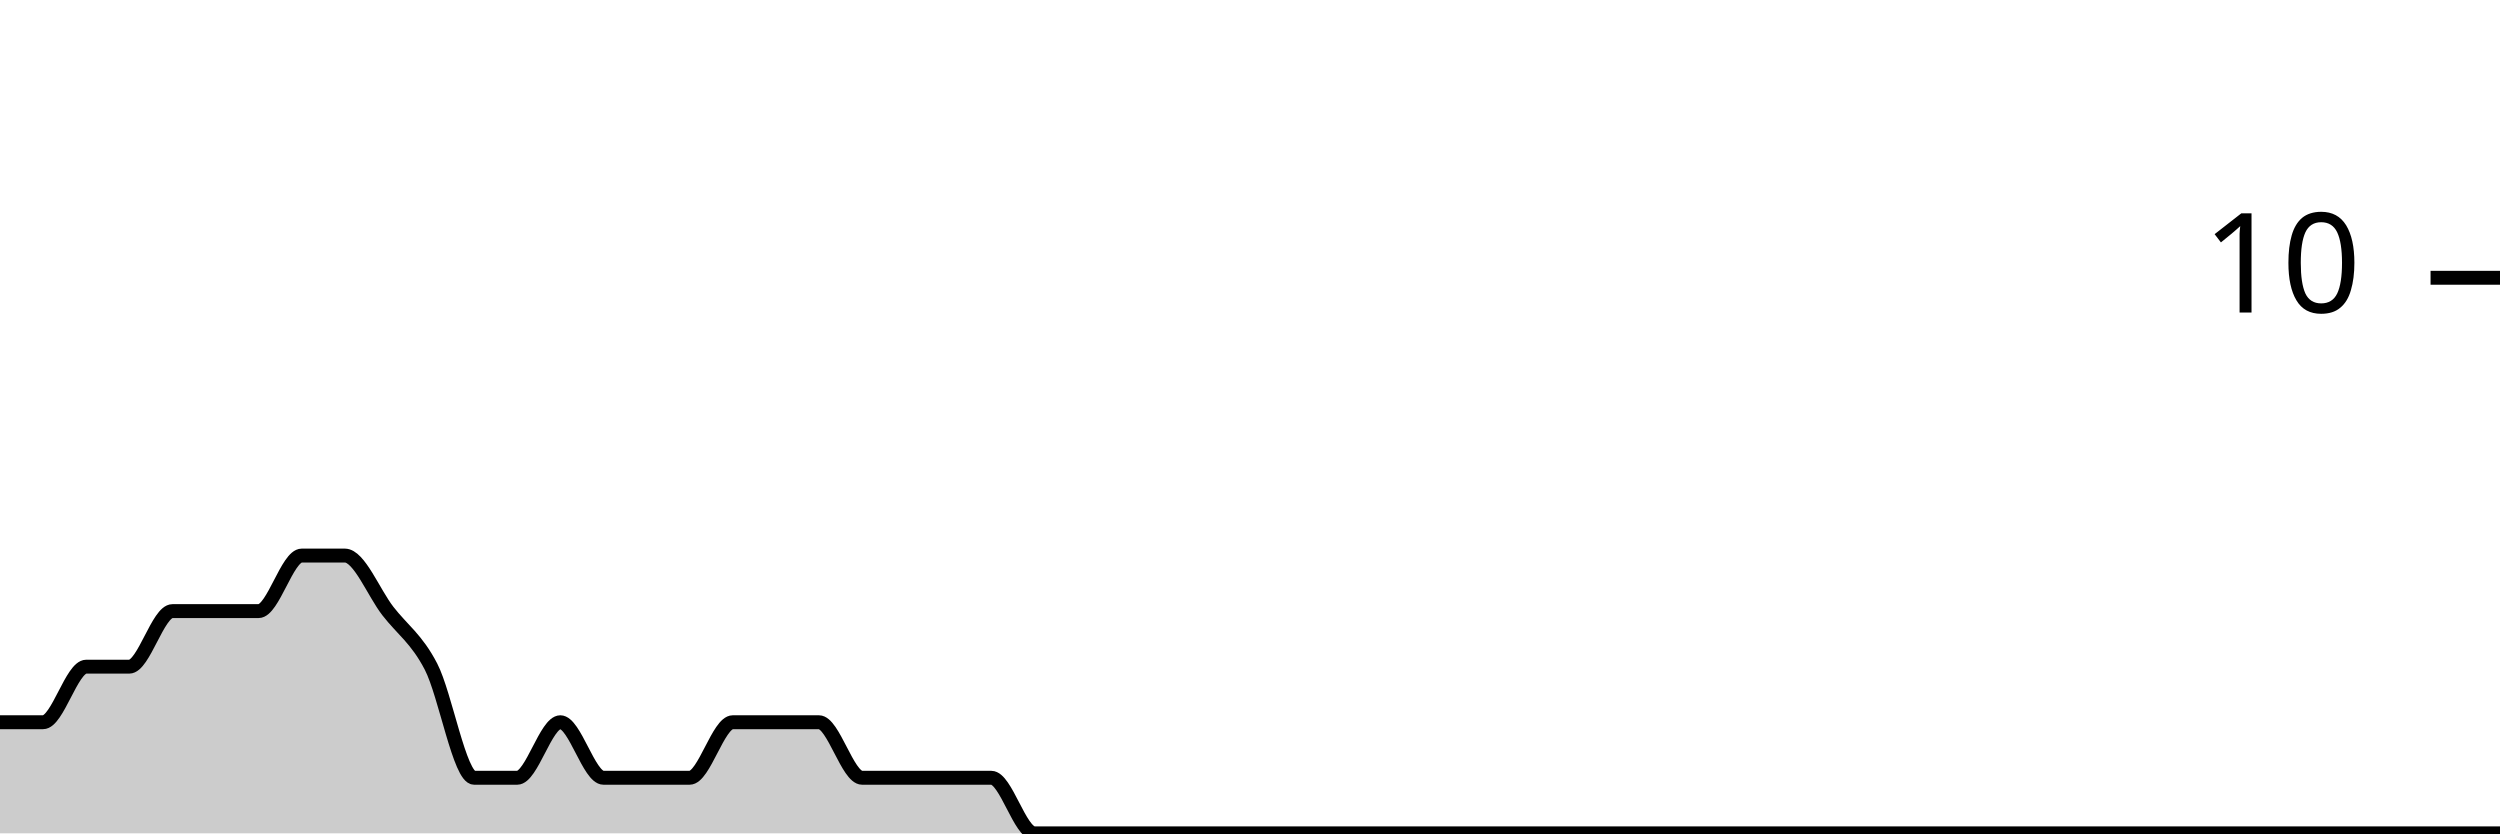
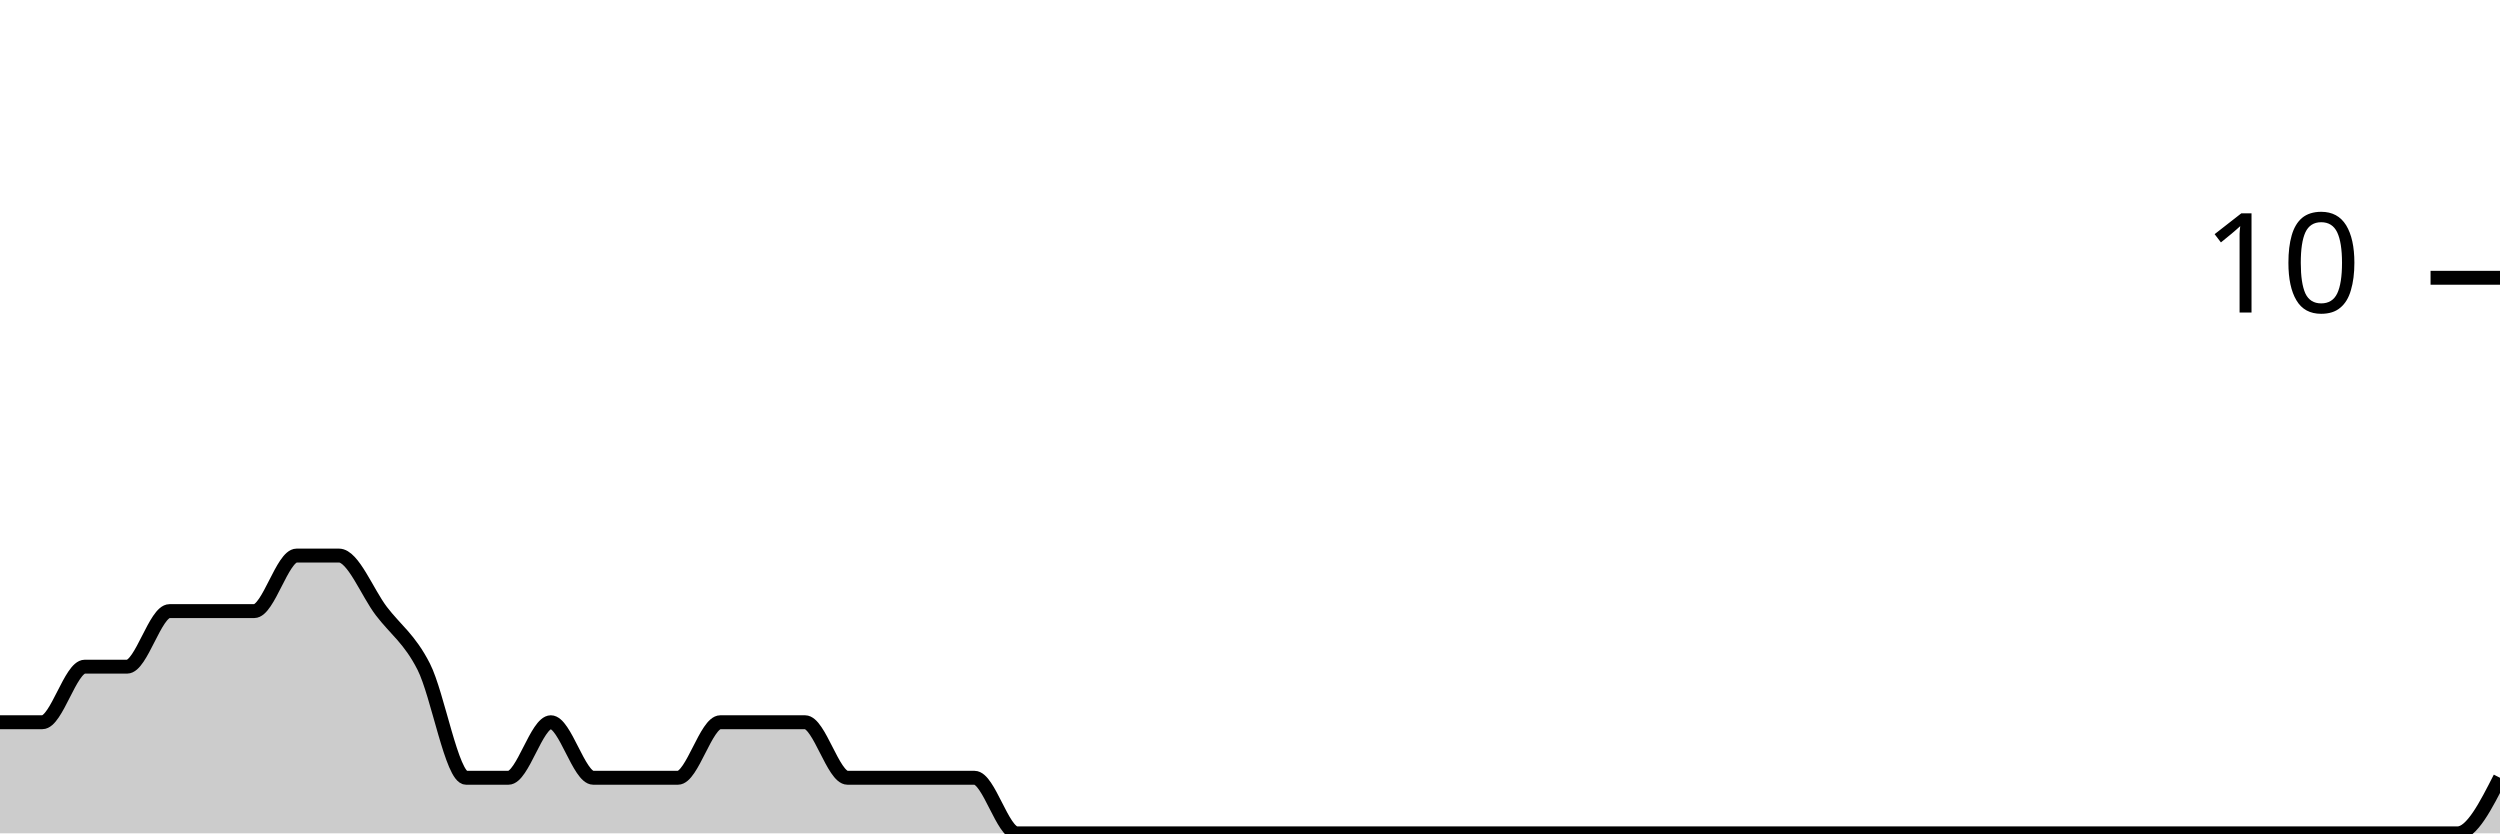
<svg xmlns="http://www.w3.org/2000/svg" viewBox="0 0 180 60">
  <g transform="translate(0,20)">
-     <path class="area" fill="rgba(0, 0, 0, 0.2)" d="M0,32C1.034,32,2.069,32,3.103,32C4.138,32,5.172,28,6.207,28C7.241,28,8.276,28,9.31,28C10.345,28,11.379,24,12.414,24C13.448,24,14.483,24,15.517,24C16.552,24,17.586,24,18.621,24C19.655,24,20.69,20,21.724,20C22.759,20,23.793,20,24.828,20C25.862,20,26.897,22.667,27.931,24C28.966,25.333,30,26,31.034,28C32.069,30,33.103,36,34.138,36C35.172,36,36.207,36,37.241,36C38.276,36,39.31,32,40.345,32C41.379,32,42.414,36,43.448,36C44.483,36,45.517,36,46.552,36C47.586,36,48.621,36,49.655,36C50.69,36,51.724,32,52.759,32C53.793,32,54.828,32,55.862,32C56.897,32,57.931,32,58.966,32C60,32,61.034,36,62.069,36C63.103,36,64.138,36,65.172,36C66.207,36,67.241,36,68.276,36C69.31,36,70.345,36,71.379,36C72.414,36,73.448,40,74.483,40C75.517,40,76.552,40,77.586,40C78.621,40,79.655,40,80.69,40C81.724,40,82.759,40,83.793,40C84.828,40,85.862,40,86.897,40C87.931,40,88.966,40,90,40C91.034,40,92.069,40,93.103,40C94.138,40,95.172,40,96.207,40C97.241,40,98.276,40,99.31,40C100.345,40,101.379,40,102.414,40C103.448,40,104.483,40,105.517,40C106.552,40,107.586,40,108.621,40C109.655,40,110.69,40,111.724,40C112.759,40,113.793,40,114.828,40C115.862,40,116.897,40,117.931,40C118.966,40,120,40,121.034,40C122.069,40,123.103,40,124.138,40C125.172,40,126.207,40,127.241,40C128.276,40,129.31,40,130.345,40C131.379,40,132.414,40,133.448,40C134.483,40,135.517,40,136.552,40C137.586,40,138.621,40,139.655,40C140.69,40,141.724,40,142.759,40C143.793,40,144.828,40,145.862,40C146.897,40,147.931,40,148.966,40C150,40,151.034,40,152.069,40C153.103,40,154.138,40,155.172,40C156.207,40,157.241,40,158.276,40C159.31,40,160.345,40,161.379,40C162.414,40,163.448,40,164.483,40C165.517,40,166.552,40,167.586,40C168.621,40,169.655,40,170.69,40C171.724,40,172.759,40,173.793,40C174.828,40,175.862,40,176.897,40C177.931,40,178.966,40,180,40L180,40C178.966,40,177.931,40,176.897,40C175.862,40,174.828,40,173.793,40C172.759,40,171.724,40,170.69,40C169.655,40,168.621,40,167.586,40C166.552,40,165.517,40,164.483,40C163.448,40,162.414,40,161.379,40C160.345,40,159.31,40,158.276,40C157.241,40,156.207,40,155.172,40C154.138,40,153.103,40,152.069,40C151.034,40,150,40,148.966,40C147.931,40,146.897,40,145.862,40C144.828,40,143.793,40,142.759,40C141.724,40,140.69,40,139.655,40C138.621,40,137.586,40,136.552,40C135.517,40,134.483,40,133.448,40C132.414,40,131.379,40,130.345,40C129.31,40,128.276,40,127.241,40C126.207,40,125.172,40,124.138,40C123.103,40,122.069,40,121.034,40C120,40,118.966,40,117.931,40C116.897,40,115.862,40,114.828,40C113.793,40,112.759,40,111.724,40C110.69,40,109.655,40,108.621,40C107.586,40,106.552,40,105.517,40C104.483,40,103.448,40,102.414,40C101.379,40,100.345,40,99.31,40C98.276,40,97.241,40,96.207,40C95.172,40,94.138,40,93.103,40C92.069,40,91.034,40,90,40C88.966,40,87.931,40,86.897,40C85.862,40,84.828,40,83.793,40C82.759,40,81.724,40,80.69,40C79.655,40,78.621,40,77.586,40C76.552,40,75.517,40,74.483,40C73.448,40,72.414,40,71.379,40C70.345,40,69.31,40,68.276,40C67.241,40,66.207,40,65.172,40C64.138,40,63.103,40,62.069,40C61.034,40,60,40,58.966,40C57.931,40,56.897,40,55.862,40C54.828,40,53.793,40,52.759,40C51.724,40,50.69,40,49.655,40C48.621,40,47.586,40,46.552,40C45.517,40,44.483,40,43.448,40C42.414,40,41.379,40,40.345,40C39.31,40,38.276,40,37.241,40C36.207,40,35.172,40,34.138,40C33.103,40,32.069,40,31.034,40C30,40,28.966,40,27.931,40C26.897,40,25.862,40,24.828,40C23.793,40,22.759,40,21.724,40C20.69,40,19.655,40,18.621,40C17.586,40,16.552,40,15.517,40C14.483,40,13.448,40,12.414,40C11.379,40,10.345,40,9.31,40C8.276,40,7.241,40,6.207,40C5.172,40,4.138,40,3.103,40C2.069,40,1.034,40,0,40Z" />
-     <path class="line" stroke="black" fill="none" d="M0,32C1.034,32,2.069,32,3.103,32C4.138,32,5.172,28,6.207,28C7.241,28,8.276,28,9.31,28C10.345,28,11.379,24,12.414,24C13.448,24,14.483,24,15.517,24C16.552,24,17.586,24,18.621,24C19.655,24,20.69,20,21.724,20C22.759,20,23.793,20,24.828,20C25.862,20,26.897,22.667,27.931,24C28.966,25.333,30,26,31.034,28C32.069,30,33.103,36,34.138,36C35.172,36,36.207,36,37.241,36C38.276,36,39.31,32,40.345,32C41.379,32,42.414,36,43.448,36C44.483,36,45.517,36,46.552,36C47.586,36,48.621,36,49.655,36C50.69,36,51.724,32,52.759,32C53.793,32,54.828,32,55.862,32C56.897,32,57.931,32,58.966,32C60,32,61.034,36,62.069,36C63.103,36,64.138,36,65.172,36C66.207,36,67.241,36,68.276,36C69.31,36,70.345,36,71.379,36C72.414,36,73.448,40,74.483,40C75.517,40,76.552,40,77.586,40C78.621,40,79.655,40,80.69,40C81.724,40,82.759,40,83.793,40C84.828,40,85.862,40,86.897,40C87.931,40,88.966,40,90,40C91.034,40,92.069,40,93.103,40C94.138,40,95.172,40,96.207,40C97.241,40,98.276,40,99.31,40C100.345,40,101.379,40,102.414,40C103.448,40,104.483,40,105.517,40C106.552,40,107.586,40,108.621,40C109.655,40,110.69,40,111.724,40C112.759,40,113.793,40,114.828,40C115.862,40,116.897,40,117.931,40C118.966,40,120,40,121.034,40C122.069,40,123.103,40,124.138,40C125.172,40,126.207,40,127.241,40C128.276,40,129.31,40,130.345,40C131.379,40,132.414,40,133.448,40C134.483,40,135.517,40,136.552,40C137.586,40,138.621,40,139.655,40C140.69,40,141.724,40,142.759,40C143.793,40,144.828,40,145.862,40C146.897,40,147.931,40,148.966,40C150,40,151.034,40,152.069,40C153.103,40,154.138,40,155.172,40C156.207,40,157.241,40,158.276,40C159.31,40,160.345,40,161.379,40C162.414,40,163.448,40,164.483,40C165.517,40,166.552,40,167.586,40C168.621,40,169.655,40,170.69,40C171.724,40,172.759,40,173.793,40C174.828,40,175.862,40,176.897,40C177.931,40,178.966,40,180,40" />
+     <path class="area" fill="rgba(0, 0, 0, 0.2)" d="M0,32C1.017,32,2.034,32,3.051,32C4.068,32,5.085,28,6.102,28C7.119,28,8.136,28,9.153,28C10.169,28,11.186,24,12.203,24C13.22,24,14.237,24,15.254,24C16.271,24,17.288,24,18.305,24C19.322,24,20.339,20,21.356,20C22.373,20,23.39,20,24.407,20C25.424,20,26.441,22.667,27.458,24C28.475,25.333,29.492,26,30.508,28C31.525,30,32.542,36,33.559,36C34.576,36,35.593,36,36.61,36C37.627,36,38.644,32,39.661,32C40.678,32,41.695,36,42.712,36C43.729,36,44.746,36,45.763,36C46.78,36,47.797,36,48.814,36C49.831,36,50.847,32,51.864,32C52.881,32,53.898,32,54.915,32C55.932,32,56.949,32,57.966,32C58.983,32,60,36,61.017,36C62.034,36,63.051,36,64.068,36C65.085,36,66.102,36,67.119,36C68.136,36,69.153,36,70.169,36C71.186,36,72.203,40,73.22,40C74.237,40,75.254,40,76.271,40C77.288,40,78.305,40,79.322,40C80.339,40,81.356,40,82.373,40C83.39,40,84.407,40,85.424,40C86.441,40,87.458,40,88.475,40C89.492,40,90.508,40,91.525,40C92.542,40,93.559,40,94.576,40C95.593,40,96.61,40,97.627,40C98.644,40,99.661,40,100.678,40C101.695,40,102.712,40,103.729,40C104.746,40,105.763,40,106.78,40C107.797,40,108.814,40,109.831,40C110.847,40,111.864,40,112.881,40C113.898,40,114.915,40,115.932,40C116.949,40,117.966,40,118.983,40C120,40,121.017,40,122.034,40C123.051,40,124.068,40,125.085,40C126.102,40,127.119,40,128.136,40C129.153,40,130.169,40,131.186,40C132.203,40,133.22,40,134.237,40C135.254,40,136.271,40,137.288,40C138.305,40,139.322,40,140.339,40C141.356,40,142.373,40,143.39,40C144.407,40,145.424,40,146.441,40C147.458,40,148.475,40,149.492,40C150.508,40,151.525,40,152.542,40C153.559,40,154.576,40,155.593,40C156.61,40,157.627,40,158.644,40C159.661,40,160.678,40,161.695,40C162.712,40,163.729,40,164.746,40C165.763,40,166.78,40,167.797,40C168.814,40,169.831,40,170.847,40C171.864,40,172.881,40,173.898,40C174.915,40,175.932,40,176.949,40C177.966,40,178.983,38,180,36L180,40C178.983,40,177.966,40,176.949,40C175.932,40,174.915,40,173.898,40C172.881,40,171.864,40,170.847,40C169.831,40,168.814,40,167.797,40C166.78,40,165.763,40,164.746,40C163.729,40,162.712,40,161.695,40C160.678,40,159.661,40,158.644,40C157.627,40,156.61,40,155.593,40C154.576,40,153.559,40,152.542,40C151.525,40,150.508,40,149.492,40C148.475,40,147.458,40,146.441,40C145.424,40,144.407,40,143.39,40C142.373,40,141.356,40,140.339,40C139.322,40,138.305,40,137.288,40C136.271,40,135.254,40,134.237,40C133.22,40,132.203,40,131.186,40C130.169,40,129.153,40,128.136,40C127.119,40,126.102,40,125.085,40C124.068,40,123.051,40,122.034,40C121.017,40,120,40,118.983,40C117.966,40,116.949,40,115.932,40C114.915,40,113.898,40,112.881,40C111.864,40,110.847,40,109.831,40C108.814,40,107.797,40,106.78,40C105.763,40,104.746,40,103.729,40C102.712,40,101.695,40,100.678,40C99.661,40,98.644,40,97.627,40C96.61,40,95.593,40,94.576,40C93.559,40,92.542,40,91.525,40C90.508,40,89.492,40,88.475,40C87.458,40,86.441,40,85.424,40C84.407,40,83.39,40,82.373,40C81.356,40,80.339,40,79.322,40C78.305,40,77.288,40,76.271,40C75.254,40,74.237,40,73.22,40C72.203,40,71.186,40,70.169,40C69.153,40,68.136,40,67.119,40C66.102,40,65.085,40,64.068,40C63.051,40,62.034,40,61.017,40C60,40,58.983,40,57.966,40C56.949,40,55.932,40,54.915,40C53.898,40,52.881,40,51.864,40C50.847,40,49.831,40,48.814,40C47.797,40,46.78,40,45.763,40C44.746,40,43.729,40,42.712,40C41.695,40,40.678,40,39.661,40C38.644,40,37.627,40,36.61,40C35.593,40,34.576,40,33.559,40C32.542,40,31.525,40,30.508,40C29.492,40,28.475,40,27.458,40C26.441,40,25.424,40,24.407,40C23.39,40,22.373,40,21.356,40C20.339,40,19.322,40,18.305,40C17.288,40,16.271,40,15.254,40C14.237,40,13.22,40,12.203,40C11.186,40,10.169,40,9.153,40C8.136,40,7.119,40,6.102,40C5.085,40,4.068,40,3.051,40C2.034,40,1.017,40,0,40Z" />
+     <path class="line" stroke="black" fill="none" d="M0,32C1.017,32,2.034,32,3.051,32C4.068,32,5.085,28,6.102,28C7.119,28,8.136,28,9.153,28C10.169,28,11.186,24,12.203,24C13.22,24,14.237,24,15.254,24C16.271,24,17.288,24,18.305,24C19.322,24,20.339,20,21.356,20C22.373,20,23.39,20,24.407,20C25.424,20,26.441,22.667,27.458,24C28.475,25.333,29.492,26,30.508,28C31.525,30,32.542,36,33.559,36C34.576,36,35.593,36,36.61,36C37.627,36,38.644,32,39.661,32C40.678,32,41.695,36,42.712,36C43.729,36,44.746,36,45.763,36C46.78,36,47.797,36,48.814,36C49.831,36,50.847,32,51.864,32C52.881,32,53.898,32,54.915,32C55.932,32,56.949,32,57.966,32C58.983,32,60,36,61.017,36C62.034,36,63.051,36,64.068,36C65.085,36,66.102,36,67.119,36C68.136,36,69.153,36,70.169,36C71.186,36,72.203,40,73.22,40C74.237,40,75.254,40,76.271,40C77.288,40,78.305,40,79.322,40C80.339,40,81.356,40,82.373,40C83.39,40,84.407,40,85.424,40C86.441,40,87.458,40,88.475,40C89.492,40,90.508,40,91.525,40C92.542,40,93.559,40,94.576,40C95.593,40,96.61,40,97.627,40C98.644,40,99.661,40,100.678,40C101.695,40,102.712,40,103.729,40C104.746,40,105.763,40,106.78,40C107.797,40,108.814,40,109.831,40C110.847,40,111.864,40,112.881,40C113.898,40,114.915,40,115.932,40C116.949,40,117.966,40,118.983,40C120,40,121.017,40,122.034,40C123.051,40,124.068,40,125.085,40C126.102,40,127.119,40,128.136,40C129.153,40,130.169,40,131.186,40C132.203,40,133.22,40,134.237,40C135.254,40,136.271,40,137.288,40C138.305,40,139.322,40,140.339,40C141.356,40,142.373,40,143.39,40C144.407,40,145.424,40,146.441,40C147.458,40,148.475,40,149.492,40C150.508,40,151.525,40,152.542,40C153.559,40,154.576,40,155.593,40C156.61,40,157.627,40,158.644,40C159.661,40,160.678,40,161.695,40C162.712,40,163.729,40,164.746,40C165.763,40,166.78,40,167.797,40C168.814,40,169.831,40,170.847,40C171.864,40,172.881,40,173.898,40C174.915,40,175.932,40,176.949,40C177.966,40,178.983,38,180,36" />
    <path class="axis-ceiling" stroke-width="1" stroke="black" fill="none" d="M175,0L180,0" />
    <text class="axis-ceiling-label" font-family="sans-serif" text-anchor="end" font-size="10px" x="170" y="2.5">10</text>
  </g>
</svg>
